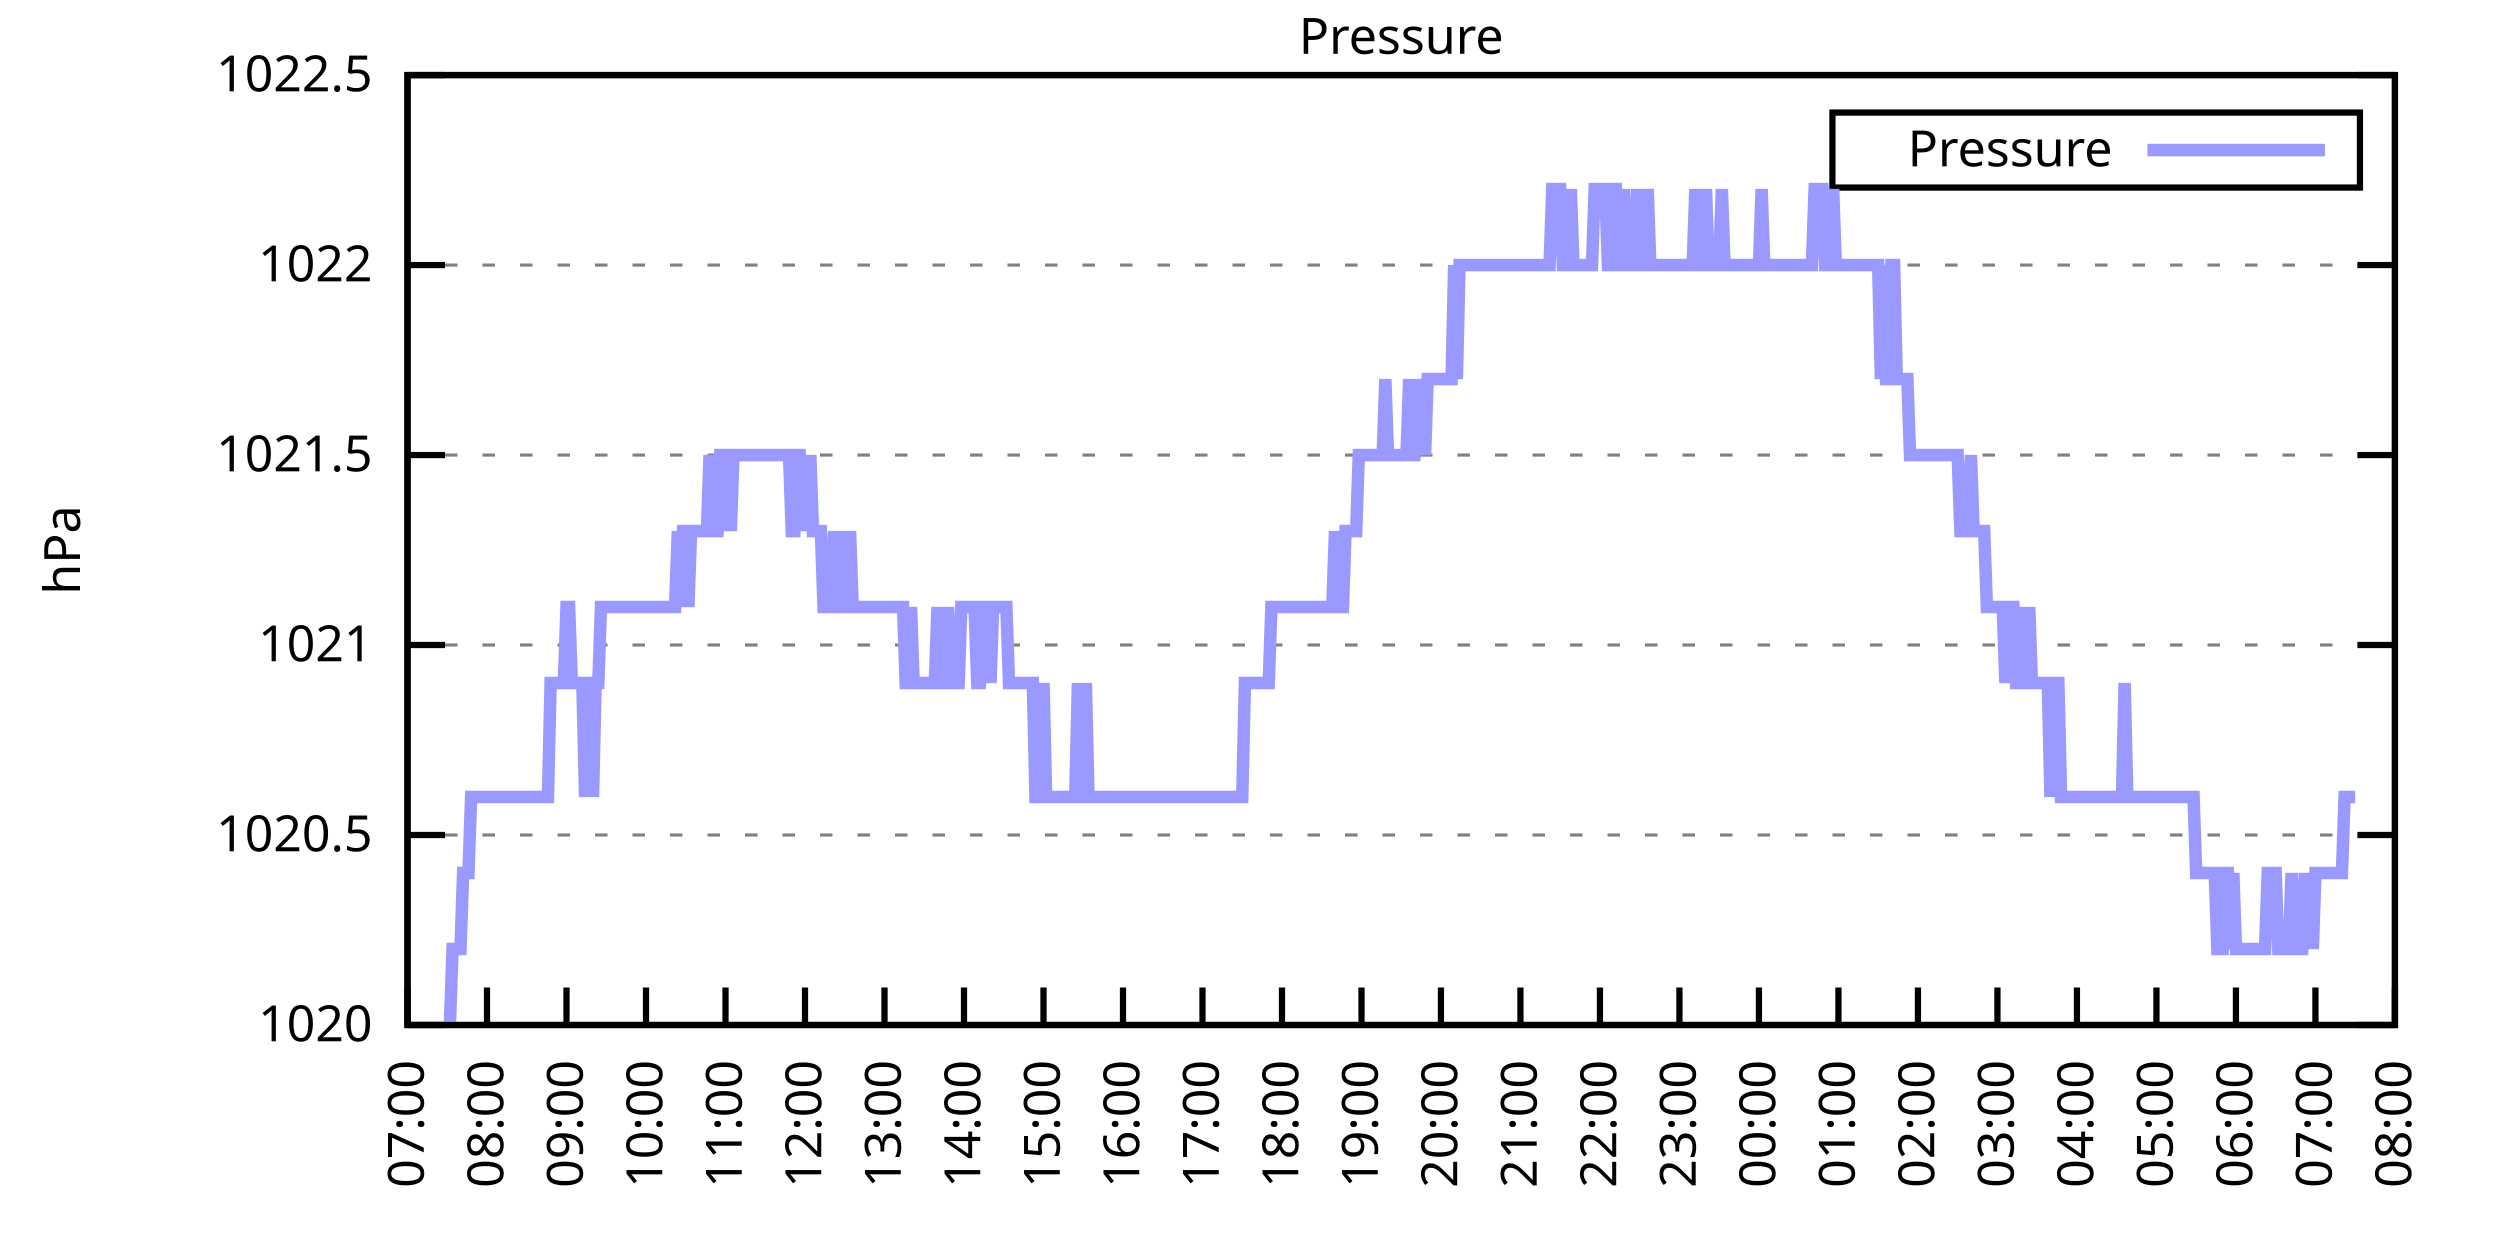
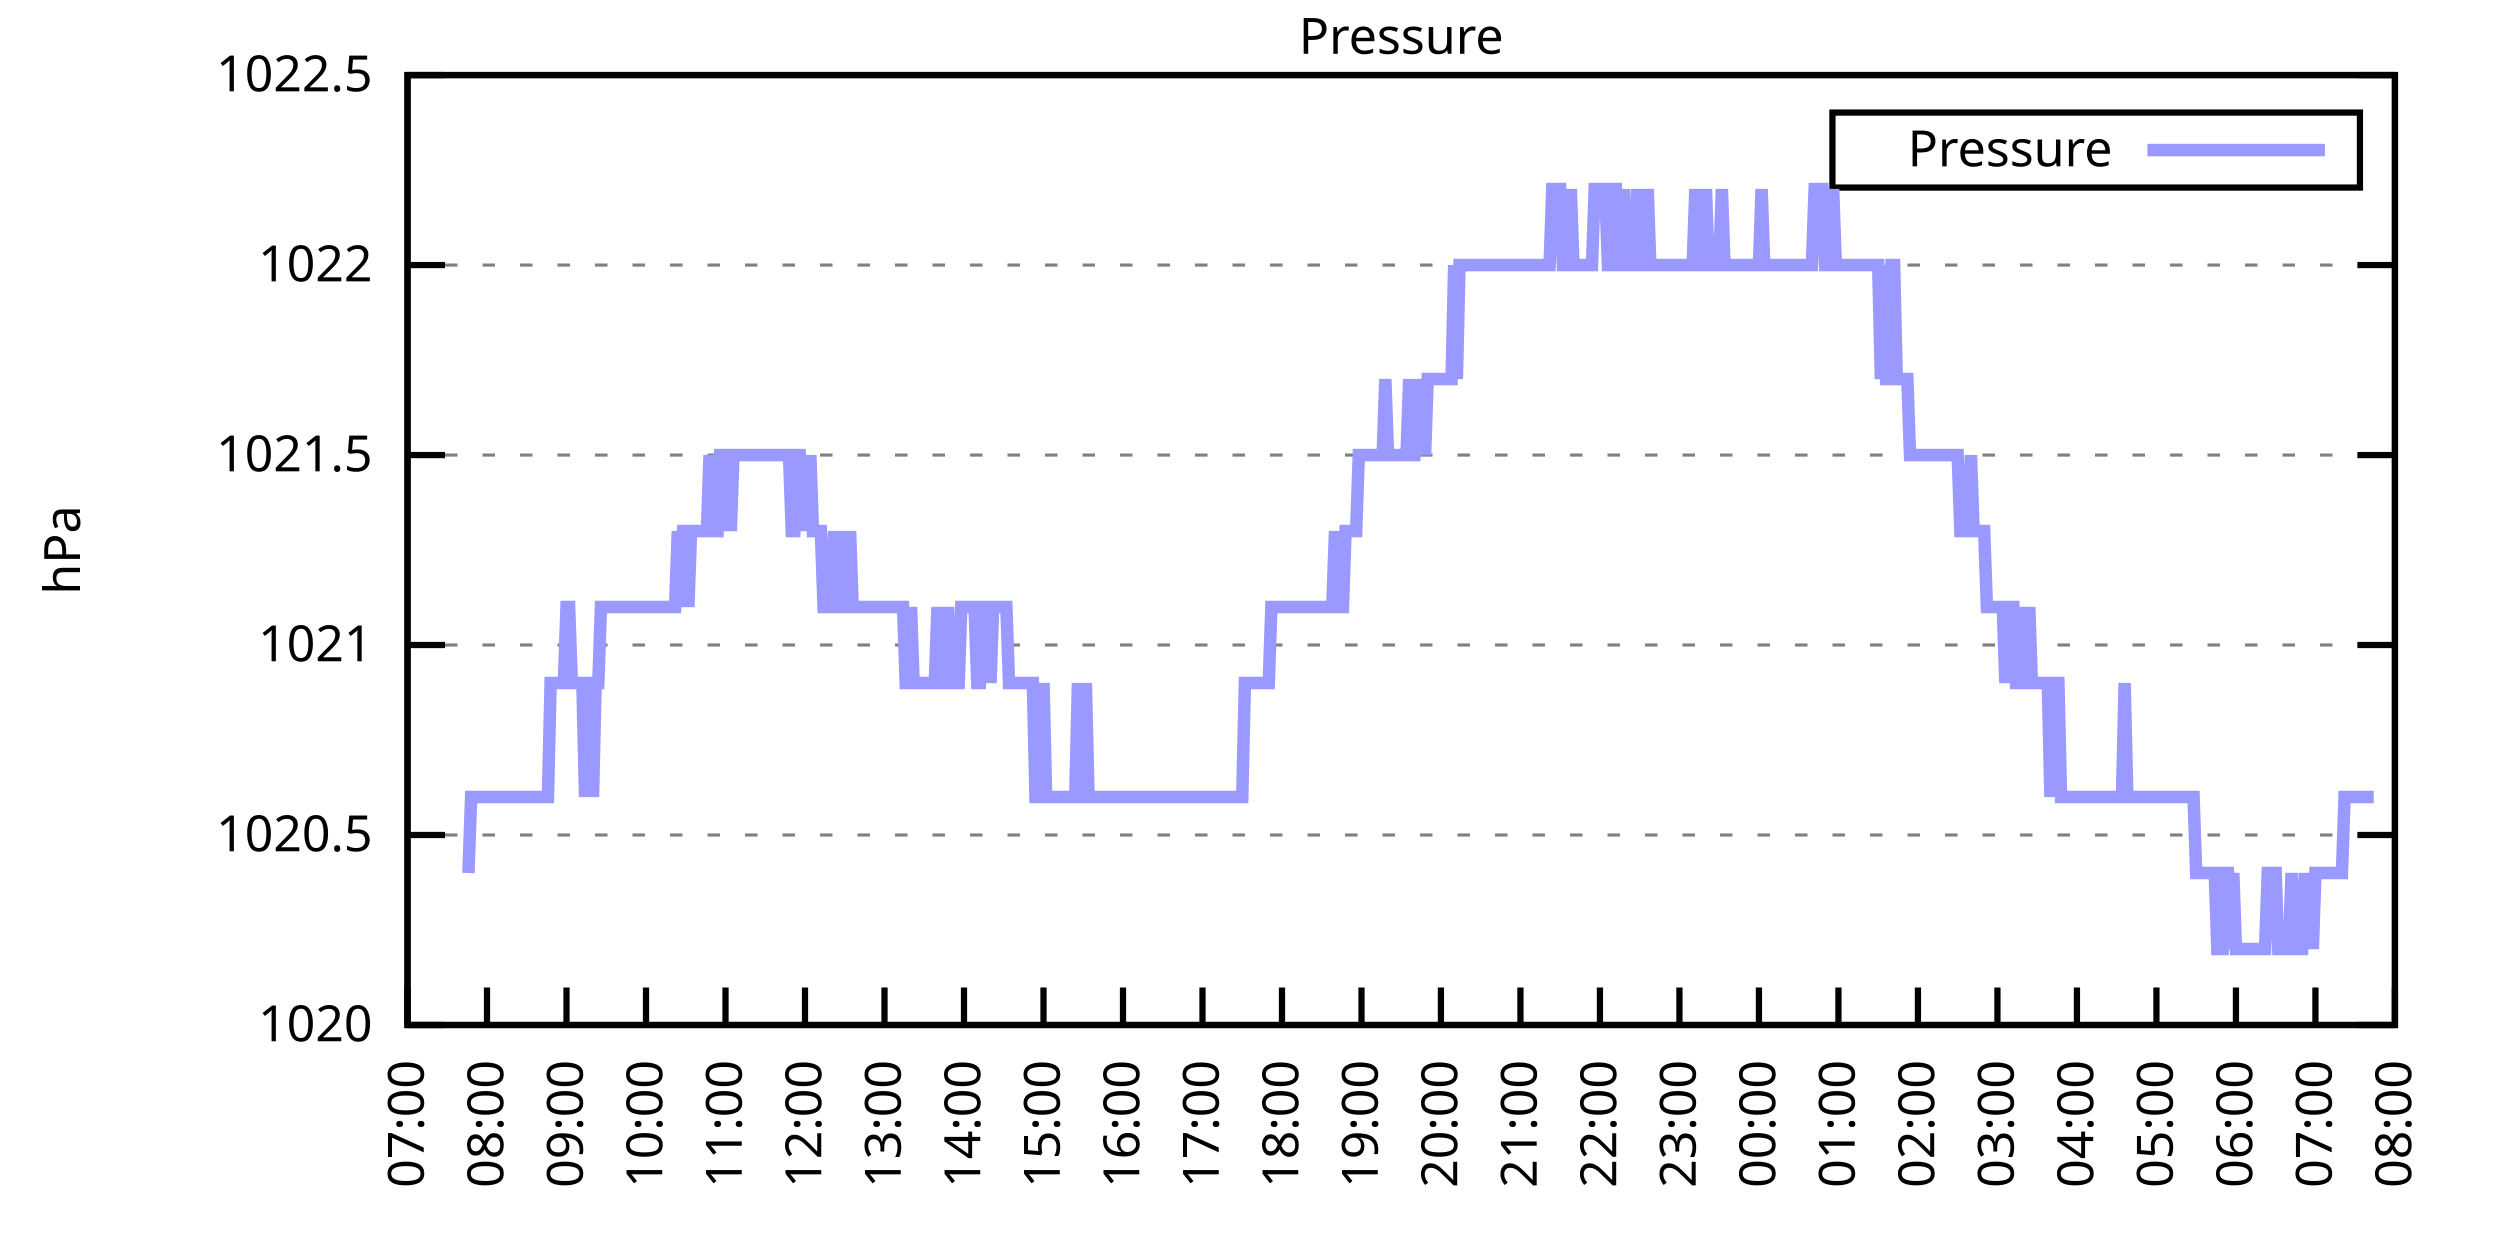
<svg xmlns="http://www.w3.org/2000/svg" xmlns:xlink="http://www.w3.org/1999/xlink" width="400" height="200" viewBox="0 0 400 200">
  <g id="gnuplot_canvas">
    <rect x="0" y="0" width="400" height="200" fill="none" />
    <defs>
      <circle id="gpDot" r="0.5" stroke-width="0.5" stroke="currentColor" />
      <path id="gpPt0" stroke-width="0.333" stroke="currentColor" d="M-1,0 h2 M0,-1 v2" />
      <path id="gpPt1" stroke-width="0.333" stroke="currentColor" d="M-1,-1 L1,1 M1,-1 L-1,1" />
      <path id="gpPt2" stroke-width="0.333" stroke="currentColor" d="M-1,0 L1,0 M0,-1 L0,1 M-1,-1 L1,1 M-1,1 L1,-1" />
      <rect id="gpPt3" stroke-width="0.333" stroke="currentColor" x="-1" y="-1" width="2" height="2" />
      <rect id="gpPt4" stroke-width="0.333" stroke="currentColor" fill="currentColor" x="-1" y="-1" width="2" height="2" />
      <circle id="gpPt5" stroke-width="0.333" stroke="currentColor" cx="0" cy="0" r="1" />
      <use xlink:href="#gpPt5" id="gpPt6" fill="currentColor" stroke="none" />
      <path id="gpPt7" stroke-width="0.333" stroke="currentColor" d="M0,-1.33 L-1.33,0.67 L1.33,0.67 z" />
      <use xlink:href="#gpPt7" id="gpPt8" fill="currentColor" stroke="none" />
      <use xlink:href="#gpPt7" id="gpPt9" stroke="currentColor" transform="rotate(180)" />
      <use xlink:href="#gpPt9" id="gpPt10" fill="currentColor" stroke="none" />
      <use xlink:href="#gpPt3" id="gpPt11" stroke="currentColor" transform="rotate(45)" />
      <use xlink:href="#gpPt11" id="gpPt12" fill="currentColor" stroke="none" />
      <path id="gpPt13" stroke-width="0.333" stroke="currentColor" d="M0,1.330 L1.265,0.411 L0.782,-1.067 L-0.782,-1.076 L-1.265,0.411 z" />
      <use xlink:href="#gpPt13" id="gpPt14" fill="currentColor" stroke="none" />
      <filter id="textbox" filterUnits="objectBoundingBox" x="0" y="0" height="1" width="1">
        <feFlood flood-color="white" flood-opacity="1" result="bgnd" />
        <feComposite in="SourceGraphic" in2="bgnd" operator="atop" />
      </filter>
      <filter id="greybox" filterUnits="objectBoundingBox" x="0" y="0" height="1" width="1">
        <feFlood flood-color="lightgrey" flood-opacity="1" result="grey" />
        <feComposite in="SourceGraphic" in2="grey" operator="atop" />
      </filter>
    </defs>
    <g fill="none" color="white" stroke="currentColor" stroke-width="1.00" stroke-linecap="butt" stroke-linejoin="miter">
</g>
    <g fill="none" color="black" stroke="currentColor" stroke-width="1.00" stroke-linecap="butt" stroke-linejoin="miter">
      <g stroke="none" shape-rendering="crispEdges">
        <polygon fill="rgb(255, 255, 255)" points="65.20,164.00 383.18,164.00 383.18,12.02 65.20,12.02 " />
      </g>
    </g>
    <g fill="none" color="black" stroke="currentColor" stroke-width="1.00" stroke-linecap="butt" stroke-linejoin="miter">
</g>
    <g fill="none" color="black" stroke="black" stroke-width="0.50" stroke-linecap="butt" stroke-linejoin="miter">
</g>
    <g fill="none" color="gray" stroke="currentColor" stroke-width="0.50" stroke-linecap="butt" stroke-linejoin="miter">
      <path stroke="gray" stroke-dasharray="2,4" class="gridline" d="M65.20,164.00 L383.19,164.00  " />
    </g>
    <g fill="none" color="gray" stroke="gray" stroke-width="1.00" stroke-linecap="butt" stroke-linejoin="miter">
</g>
    <g fill="none" color="black" stroke="currentColor" stroke-width="1.00" stroke-linecap="butt" stroke-linejoin="miter">
      <path stroke="black" d="M65.20,164.00 L71.20,164.00 M383.19,164.00 L377.19,164.00  " />
      <g transform="translate(59.60,166.60)" stroke="none" fill="black" font-family="Sans" font-size="8.00" text-anchor="end">
        <text>
          <tspan font-family="Sans"> 1020</tspan>
        </text>
      </g>
    </g>
    <g fill="none" color="black" stroke="currentColor" stroke-width="1.00" stroke-linecap="butt" stroke-linejoin="miter">
</g>
    <g fill="none" color="black" stroke="black" stroke-width="0.50" stroke-linecap="butt" stroke-linejoin="miter">
</g>
    <g fill="none" color="gray" stroke="currentColor" stroke-width="0.50" stroke-linecap="butt" stroke-linejoin="miter">
      <path stroke="gray" stroke-dasharray="2,4" class="gridline" d="M65.20,133.60 L383.19,133.60  " />
    </g>
    <g fill="none" color="gray" stroke="gray" stroke-width="1.00" stroke-linecap="butt" stroke-linejoin="miter">
</g>
    <g fill="none" color="black" stroke="currentColor" stroke-width="1.00" stroke-linecap="butt" stroke-linejoin="miter">
      <path stroke="black" d="M65.20,133.60 L71.20,133.60 M383.19,133.60 L377.19,133.60  " />
      <g transform="translate(59.60,136.20)" stroke="none" fill="black" font-family="Sans" font-size="8.00" text-anchor="end">
        <text>
          <tspan font-family="Sans"> 1020.5</tspan>
        </text>
      </g>
    </g>
    <g fill="none" color="black" stroke="currentColor" stroke-width="1.00" stroke-linecap="butt" stroke-linejoin="miter">
</g>
    <g fill="none" color="black" stroke="black" stroke-width="0.50" stroke-linecap="butt" stroke-linejoin="miter">
</g>
    <g fill="none" color="gray" stroke="currentColor" stroke-width="0.50" stroke-linecap="butt" stroke-linejoin="miter">
      <path stroke="gray" stroke-dasharray="2,4" class="gridline" d="M65.20,103.20 L383.19,103.20  " />
    </g>
    <g fill="none" color="gray" stroke="gray" stroke-width="1.00" stroke-linecap="butt" stroke-linejoin="miter">
</g>
    <g fill="none" color="black" stroke="currentColor" stroke-width="1.00" stroke-linecap="butt" stroke-linejoin="miter">
      <path stroke="black" d="M65.20,103.20 L71.20,103.20 M383.19,103.20 L377.19,103.20  " />
      <g transform="translate(59.60,105.80)" stroke="none" fill="black" font-family="Sans" font-size="8.00" text-anchor="end">
        <text>
          <tspan font-family="Sans"> 1021</tspan>
        </text>
      </g>
    </g>
    <g fill="none" color="black" stroke="currentColor" stroke-width="1.00" stroke-linecap="butt" stroke-linejoin="miter">
</g>
    <g fill="none" color="black" stroke="black" stroke-width="0.50" stroke-linecap="butt" stroke-linejoin="miter">
</g>
    <g fill="none" color="gray" stroke="currentColor" stroke-width="0.50" stroke-linecap="butt" stroke-linejoin="miter">
      <path stroke="gray" stroke-dasharray="2,4" class="gridline" d="M65.20,72.81 L383.19,72.81  " />
    </g>
    <g fill="none" color="gray" stroke="gray" stroke-width="1.00" stroke-linecap="butt" stroke-linejoin="miter">
</g>
    <g fill="none" color="black" stroke="currentColor" stroke-width="1.00" stroke-linecap="butt" stroke-linejoin="miter">
      <path stroke="black" d="M65.20,72.81 L71.20,72.81 M383.19,72.81 L377.19,72.81  " />
      <g transform="translate(59.60,75.41)" stroke="none" fill="black" font-family="Sans" font-size="8.00" text-anchor="end">
        <text>
          <tspan font-family="Sans"> 1021.5</tspan>
        </text>
      </g>
    </g>
    <g fill="none" color="black" stroke="currentColor" stroke-width="1.00" stroke-linecap="butt" stroke-linejoin="miter">
</g>
    <g fill="none" color="black" stroke="black" stroke-width="0.50" stroke-linecap="butt" stroke-linejoin="miter">
</g>
    <g fill="none" color="gray" stroke="currentColor" stroke-width="0.50" stroke-linecap="butt" stroke-linejoin="miter">
      <path stroke="gray" stroke-dasharray="2,4" class="gridline" d="M65.20,42.41 L383.19,42.41  " />
    </g>
    <g fill="none" color="gray" stroke="gray" stroke-width="1.00" stroke-linecap="butt" stroke-linejoin="miter">
</g>
    <g fill="none" color="black" stroke="currentColor" stroke-width="1.00" stroke-linecap="butt" stroke-linejoin="miter">
      <path stroke="black" d="M65.20,42.41 L71.20,42.41 M383.19,42.41 L377.19,42.41  " />
      <g transform="translate(59.60,45.01)" stroke="none" fill="black" font-family="Sans" font-size="8.00" text-anchor="end">
        <text>
          <tspan font-family="Sans"> 1022</tspan>
        </text>
      </g>
    </g>
    <g fill="none" color="black" stroke="currentColor" stroke-width="1.00" stroke-linecap="butt" stroke-linejoin="miter">
</g>
    <g fill="none" color="black" stroke="black" stroke-width="0.50" stroke-linecap="butt" stroke-linejoin="miter">
</g>
    <g fill="none" color="gray" stroke="currentColor" stroke-width="0.50" stroke-linecap="butt" stroke-linejoin="miter">
      <path stroke="gray" stroke-dasharray="2,4" class="gridline" d="M65.20,12.01 L383.19,12.01  " />
    </g>
    <g fill="none" color="gray" stroke="gray" stroke-width="1.00" stroke-linecap="butt" stroke-linejoin="miter">
</g>
    <g fill="none" color="black" stroke="currentColor" stroke-width="1.00" stroke-linecap="butt" stroke-linejoin="miter">
      <path stroke="black" d="M65.20,12.01 L71.20,12.01 M383.19,12.01 L377.19,12.01  " />
      <g transform="translate(59.60,14.61)" stroke="none" fill="black" font-family="Sans" font-size="8.00" text-anchor="end">
        <text>
          <tspan font-family="Sans"> 1022.5</tspan>
        </text>
      </g>
    </g>
    <g fill="none" color="black" stroke="currentColor" stroke-width="1.00" stroke-linecap="butt" stroke-linejoin="miter">
      <path stroke="black" d="M65.20,164.00 L65.20,158.00  " />
      <g transform="translate(67.80,169.60) rotate(270.00)" stroke="none" fill="black" font-family="Sans" font-size="8.00" text-anchor="end">
        <text>
          <tspan font-family="Sans">07:00</tspan>
        </text>
      </g>
    </g>
    <g fill="none" color="black" stroke="currentColor" stroke-width="1.00" stroke-linecap="butt" stroke-linejoin="miter">
      <path stroke="black" d="M77.92,164.00 L77.92,158.00  " />
      <g transform="translate(80.52,169.60) rotate(270.00)" stroke="none" fill="black" font-family="Sans" font-size="8.00" text-anchor="end">
        <text>
          <tspan font-family="Sans">08:00</tspan>
        </text>
      </g>
    </g>
    <g fill="none" color="black" stroke="currentColor" stroke-width="1.00" stroke-linecap="butt" stroke-linejoin="miter">
      <path stroke="black" d="M90.64,164.00 L90.64,158.00  " />
      <g transform="translate(93.24,169.60) rotate(270.00)" stroke="none" fill="black" font-family="Sans" font-size="8.00" text-anchor="end">
        <text>
          <tspan font-family="Sans">09:00</tspan>
        </text>
      </g>
    </g>
    <g fill="none" color="black" stroke="currentColor" stroke-width="1.00" stroke-linecap="butt" stroke-linejoin="miter">
      <path stroke="black" d="M103.36,164.00 L103.36,158.00  " />
      <g transform="translate(105.96,169.60) rotate(270.00)" stroke="none" fill="black" font-family="Sans" font-size="8.00" text-anchor="end">
        <text>
          <tspan font-family="Sans">10:00</tspan>
        </text>
      </g>
    </g>
    <g fill="none" color="black" stroke="currentColor" stroke-width="1.00" stroke-linecap="butt" stroke-linejoin="miter">
      <path stroke="black" d="M116.08,164.00 L116.08,158.00  " />
      <g transform="translate(118.68,169.60) rotate(270.00)" stroke="none" fill="black" font-family="Sans" font-size="8.00" text-anchor="end">
        <text>
          <tspan font-family="Sans">11:00</tspan>
        </text>
      </g>
    </g>
    <g fill="none" color="black" stroke="currentColor" stroke-width="1.00" stroke-linecap="butt" stroke-linejoin="miter">
      <path stroke="black" d="M128.80,164.00 L128.80,158.00  " />
      <g transform="translate(131.40,169.60) rotate(270.00)" stroke="none" fill="black" font-family="Sans" font-size="8.00" text-anchor="end">
        <text>
          <tspan font-family="Sans">12:00</tspan>
        </text>
      </g>
    </g>
    <g fill="none" color="black" stroke="currentColor" stroke-width="1.00" stroke-linecap="butt" stroke-linejoin="miter">
      <path stroke="black" d="M141.52,164.00 L141.52,158.00  " />
      <g transform="translate(144.12,169.60) rotate(270.00)" stroke="none" fill="black" font-family="Sans" font-size="8.00" text-anchor="end">
        <text>
          <tspan font-family="Sans">13:00</tspan>
        </text>
      </g>
    </g>
    <g fill="none" color="black" stroke="currentColor" stroke-width="1.00" stroke-linecap="butt" stroke-linejoin="miter">
      <path stroke="black" d="M154.24,164.00 L154.24,158.00  " />
      <g transform="translate(156.84,169.60) rotate(270.00)" stroke="none" fill="black" font-family="Sans" font-size="8.00" text-anchor="end">
        <text>
          <tspan font-family="Sans">14:00</tspan>
        </text>
      </g>
    </g>
    <g fill="none" color="black" stroke="currentColor" stroke-width="1.00" stroke-linecap="butt" stroke-linejoin="miter">
      <path stroke="black" d="M166.96,164.00 L166.96,158.00  " />
      <g transform="translate(169.56,169.60) rotate(270.00)" stroke="none" fill="black" font-family="Sans" font-size="8.00" text-anchor="end">
        <text>
          <tspan font-family="Sans">15:00</tspan>
        </text>
      </g>
    </g>
    <g fill="none" color="black" stroke="currentColor" stroke-width="1.00" stroke-linecap="butt" stroke-linejoin="miter">
      <path stroke="black" d="M179.68,164.00 L179.68,158.00  " />
      <g transform="translate(182.28,169.60) rotate(270.00)" stroke="none" fill="black" font-family="Sans" font-size="8.00" text-anchor="end">
        <text>
          <tspan font-family="Sans">16:00</tspan>
        </text>
      </g>
    </g>
    <g fill="none" color="black" stroke="currentColor" stroke-width="1.00" stroke-linecap="butt" stroke-linejoin="miter">
      <path stroke="black" d="M192.40,164.00 L192.40,158.00  " />
      <g transform="translate(195.00,169.60) rotate(270.00)" stroke="none" fill="black" font-family="Sans" font-size="8.00" text-anchor="end">
        <text>
          <tspan font-family="Sans">17:00</tspan>
        </text>
      </g>
    </g>
    <g fill="none" color="black" stroke="currentColor" stroke-width="1.00" stroke-linecap="butt" stroke-linejoin="miter">
      <path stroke="black" d="M205.12,164.00 L205.12,158.00  " />
      <g transform="translate(207.72,169.60) rotate(270.00)" stroke="none" fill="black" font-family="Sans" font-size="8.00" text-anchor="end">
        <text>
          <tspan font-family="Sans">18:00</tspan>
        </text>
      </g>
    </g>
    <g fill="none" color="black" stroke="currentColor" stroke-width="1.00" stroke-linecap="butt" stroke-linejoin="miter">
      <path stroke="black" d="M217.84,164.00 L217.84,158.00  " />
      <g transform="translate(220.44,169.60) rotate(270.00)" stroke="none" fill="black" font-family="Sans" font-size="8.00" text-anchor="end">
        <text>
          <tspan font-family="Sans">19:00</tspan>
        </text>
      </g>
    </g>
    <g fill="none" color="black" stroke="currentColor" stroke-width="1.00" stroke-linecap="butt" stroke-linejoin="miter">
      <path stroke="black" d="M230.55,164.00 L230.55,158.00  " />
      <g transform="translate(233.15,169.60) rotate(270.00)" stroke="none" fill="black" font-family="Sans" font-size="8.00" text-anchor="end">
        <text>
          <tspan font-family="Sans">20:00</tspan>
        </text>
      </g>
    </g>
    <g fill="none" color="black" stroke="currentColor" stroke-width="1.00" stroke-linecap="butt" stroke-linejoin="miter">
      <path stroke="black" d="M243.27,164.00 L243.27,158.00  " />
      <g transform="translate(245.87,169.60) rotate(270.00)" stroke="none" fill="black" font-family="Sans" font-size="8.00" text-anchor="end">
        <text>
          <tspan font-family="Sans">21:00</tspan>
        </text>
      </g>
    </g>
    <g fill="none" color="black" stroke="currentColor" stroke-width="1.00" stroke-linecap="butt" stroke-linejoin="miter">
      <path stroke="black" d="M255.99,164.00 L255.99,158.00  " />
      <g transform="translate(258.59,169.60) rotate(270.00)" stroke="none" fill="black" font-family="Sans" font-size="8.00" text-anchor="end">
        <text>
          <tspan font-family="Sans">22:00</tspan>
        </text>
      </g>
    </g>
    <g fill="none" color="black" stroke="currentColor" stroke-width="1.00" stroke-linecap="butt" stroke-linejoin="miter">
      <path stroke="black" d="M268.71,164.00 L268.71,158.00  " />
      <g transform="translate(271.31,169.60) rotate(270.00)" stroke="none" fill="black" font-family="Sans" font-size="8.00" text-anchor="end">
        <text>
          <tspan font-family="Sans">23:00</tspan>
        </text>
      </g>
    </g>
    <g fill="none" color="black" stroke="currentColor" stroke-width="1.00" stroke-linecap="butt" stroke-linejoin="miter">
      <path stroke="black" d="M281.43,164.00 L281.43,158.00  " />
      <g transform="translate(284.03,169.60) rotate(270.00)" stroke="none" fill="black" font-family="Sans" font-size="8.00" text-anchor="end">
        <text>
          <tspan font-family="Sans">00:00</tspan>
        </text>
      </g>
    </g>
    <g fill="none" color="black" stroke="currentColor" stroke-width="1.00" stroke-linecap="butt" stroke-linejoin="miter">
      <path stroke="black" d="M294.15,164.00 L294.15,158.00  " />
      <g transform="translate(296.75,169.60) rotate(270.00)" stroke="none" fill="black" font-family="Sans" font-size="8.00" text-anchor="end">
        <text>
          <tspan font-family="Sans">01:00</tspan>
        </text>
      </g>
    </g>
    <g fill="none" color="black" stroke="currentColor" stroke-width="1.00" stroke-linecap="butt" stroke-linejoin="miter">
      <path stroke="black" d="M306.87,164.00 L306.87,158.00  " />
      <g transform="translate(309.47,169.60) rotate(270.00)" stroke="none" fill="black" font-family="Sans" font-size="8.00" text-anchor="end">
        <text>
          <tspan font-family="Sans">02:00</tspan>
        </text>
      </g>
    </g>
    <g fill="none" color="black" stroke="currentColor" stroke-width="1.00" stroke-linecap="butt" stroke-linejoin="miter">
      <path stroke="black" d="M319.59,164.00 L319.59,158.00  " />
      <g transform="translate(322.19,169.60) rotate(270.00)" stroke="none" fill="black" font-family="Sans" font-size="8.00" text-anchor="end">
        <text>
          <tspan font-family="Sans">03:00</tspan>
        </text>
      </g>
    </g>
    <g fill="none" color="black" stroke="currentColor" stroke-width="1.00" stroke-linecap="butt" stroke-linejoin="miter">
      <path stroke="black" d="M332.31,164.00 L332.31,158.00  " />
      <g transform="translate(334.91,169.60) rotate(270.00)" stroke="none" fill="black" font-family="Sans" font-size="8.00" text-anchor="end">
        <text>
          <tspan font-family="Sans">04:00</tspan>
        </text>
      </g>
    </g>
    <g fill="none" color="black" stroke="currentColor" stroke-width="1.00" stroke-linecap="butt" stroke-linejoin="miter">
      <path stroke="black" d="M345.03,164.00 L345.03,158.00  " />
      <g transform="translate(347.63,169.60) rotate(270.00)" stroke="none" fill="black" font-family="Sans" font-size="8.00" text-anchor="end">
        <text>
          <tspan font-family="Sans">05:00</tspan>
        </text>
      </g>
    </g>
    <g fill="none" color="black" stroke="currentColor" stroke-width="1.00" stroke-linecap="butt" stroke-linejoin="miter">
      <path stroke="black" d="M357.75,164.00 L357.75,158.00  " />
      <g transform="translate(360.35,169.60) rotate(270.00)" stroke="none" fill="black" font-family="Sans" font-size="8.00" text-anchor="end">
        <text>
          <tspan font-family="Sans">06:00</tspan>
        </text>
      </g>
    </g>
    <g fill="none" color="black" stroke="currentColor" stroke-width="1.00" stroke-linecap="butt" stroke-linejoin="miter">
      <path stroke="black" d="M370.47,164.00 L370.47,158.00  " />
      <g transform="translate(373.07,169.60) rotate(270.00)" stroke="none" fill="black" font-family="Sans" font-size="8.00" text-anchor="end">
        <text>
          <tspan font-family="Sans">07:00</tspan>
        </text>
      </g>
    </g>
    <g fill="none" color="black" stroke="currentColor" stroke-width="1.00" stroke-linecap="butt" stroke-linejoin="miter">
      <path stroke="black" d="M383.19,164.00 L383.19,158.00  " />
      <g transform="translate(385.79,169.60) rotate(270.00)" stroke="none" fill="black" font-family="Sans" font-size="8.00" text-anchor="end">
        <text>
          <tspan font-family="Sans">08:00</tspan>
        </text>
      </g>
    </g>
    <g fill="none" color="black" stroke="currentColor" stroke-width="1.00" stroke-linecap="butt" stroke-linejoin="miter">
</g>
    <g fill="none" color="black" stroke="currentColor" stroke-width="1.00" stroke-linecap="butt" stroke-linejoin="miter">
      <path stroke="black" d="M65.20,12.01 L65.20,164.00 L383.19,164.00 L383.19,12.01 L65.20,12.01 Z  " />
    </g>
    <g fill="none" color="black" stroke="currentColor" stroke-width="1.00" stroke-linecap="butt" stroke-linejoin="miter">
</g>
    <g fill="none" color="black" stroke="currentColor" stroke-width="1.00" stroke-linecap="butt" stroke-linejoin="miter">
      <path stroke="black" d="M293.19,30.01 L293.19,18.01 L377.59,18.01 L377.59,30.01 L293.19,30.01 Z  " />
    </g>
    <g id="Pressure_plot_1">
      <g fill="none" color="white" stroke="black" stroke-width="2.00" stroke-linecap="butt" stroke-linejoin="miter">
</g>
      <g fill="none" color="black" stroke="currentColor" stroke-width="2.00" stroke-linecap="butt" stroke-linejoin="miter">
        <g transform="translate(337.99,26.61)" stroke="none" fill="black" font-family="Sans" font-size="8.00" text-anchor="end">
          <text>
            <tspan font-family="Sans">Pressure</tspan>
          </text>
        </g>
      </g>
      <g fill="none" color="black" stroke="currentColor" stroke-width="2.00" stroke-linecap="butt" stroke-linejoin="miter">
-         <path stroke="rgb(153, 153, 255)" d="M343.59,24.01 L371.99,24.01 M71.98,164.00 L72.41,151.84 L72.83,151.84 L73.26,151.84 L73.68,151.84 L74.10,139.68   L74.53,139.68 L74.95,139.68 L75.38,127.52 L75.80,127.52 L76.22,127.52 L76.65,127.52 L77.07,127.52 L77.50,127.52   L77.92,127.52 L78.34,127.52 L78.77,127.52 L79.19,127.52 L79.62,127.52 L80.04,127.52 L80.46,127.52 L80.89,127.52   L81.31,127.52 L81.74,127.52 L82.16,127.52 L82.58,127.52 L83.01,127.52 L83.43,127.52 L83.86,127.52 L84.28,127.52   L84.70,127.52 L85.13,127.52 L85.55,127.52 L85.98,127.52 L86.40,127.52 L86.82,127.52 L87.25,127.52 L87.67,127.52   L88.10,109.28 L88.52,109.28 L88.94,109.28 L89.37,109.28 L89.79,109.28 L90.22,109.28 L90.64,97.12 L91.06,97.12   L91.49,109.28 L91.91,109.28 L92.34,109.28 L92.76,109.28 L93.18,109.28 L93.61,127.52 L94.03,109.28 L94.46,109.28   L94.88,127.52 L95.30,109.28 L95.73,109.28 L96.15,97.12 L96.58,97.12 L97.00,97.12 L97.42,97.12 L97.85,97.12   L98.27,97.12 L98.69,97.12 L99.12,97.12 L99.54,97.12 L99.97,97.12 L100.39,97.12 L100.81,97.12 L101.24,97.12   L101.66,97.12 L102.09,97.12 L102.51,97.12 L102.93,97.12 L103.36,97.12 L103.78,97.12 L104.21,97.12 L104.63,97.12   L105.05,97.12 L105.48,97.12 L105.90,97.12 L106.33,97.12 L106.75,97.12 L107.17,97.12 L107.60,97.12 L108.02,97.12   L108.45,84.97 L108.87,97.12 L109.29,84.97 L109.72,84.97 L110.14,97.12 L110.57,84.97 L110.99,84.97 L111.41,84.97   L111.84,84.97 L112.26,84.97 L112.69,84.97 L113.11,84.97 L113.53,72.81 L113.96,84.97 L114.38,84.97 L114.81,84.97   L115.23,72.81 L115.65,72.81 L116.08,84.97 L116.50,72.81 L116.93,84.97 L117.35,72.81 L117.77,72.81 L118.20,72.81   L118.62,72.81 L119.05,72.81 L119.47,72.81 L119.89,72.81 L120.32,72.81 L120.74,72.81 L121.17,72.81 L121.59,72.81   L122.01,72.81 L122.44,72.81 L122.86,72.81 L123.29,72.81 L123.71,72.81 L124.13,72.81 L124.56,72.81 L124.98,72.81   L125.41,72.81 L125.83,72.81 L126.25,72.81 L126.68,84.97 L127.10,84.97 L127.53,72.81 L127.95,72.81 L128.37,84.97   L128.80,72.81 L129.22,84.97 L129.65,72.81 L130.07,84.97 L130.49,84.97 L130.92,84.97 L131.34,84.97 L131.77,97.12   L132.19,97.12 L132.61,97.12 L133.04,97.12 L133.46,84.97 L133.89,97.12 L134.31,97.12 L134.73,84.97 L135.16,97.12   L135.58,97.12 L136.01,84.97 L136.43,97.12 L136.85,97.12 L137.28,97.12 L137.70,97.12 L138.13,97.12 L138.55,97.12   L138.97,97.12 L139.40,97.12 L139.82,97.12 L140.25,97.12 L140.67,97.12 L141.09,97.12 L141.52,97.12 L141.94,97.12   L142.37,97.12 L142.79,97.12 L143.21,97.12 L143.64,97.12 L144.06,97.12 L144.49,97.12 L144.91,109.28 L145.33,109.28   L145.76,97.12 L146.18,109.28 L146.61,109.28 L147.03,109.28 L147.45,109.28 L147.88,109.28 L148.30,109.28 L148.73,109.28   L149.15,109.28 L149.57,109.28 L150.00,97.12 L150.42,109.28 L150.85,109.28 L151.27,109.28 L151.69,97.12 L152.12,109.28   L152.54,109.28 L152.97,109.28 L153.39,109.28 L153.81,97.12 L154.24,97.12 L154.66,97.12 L155.09,97.12 L155.51,97.12   L155.93,97.12 L156.36,109.28 L156.78,109.28 L157.21,97.12 L157.63,97.12 L158.05,97.12 L158.48,109.28 L158.90,97.12   L159.33,97.12 L159.75,97.12 L160.17,97.12 L160.60,97.12 L161.02,97.12 L161.44,109.28 L161.87,109.28 L162.29,109.28   L162.72,109.28 L163.14,109.28 L163.56,109.28 L163.99,109.28 L164.41,109.28 L164.84,109.28 L165.26,109.28 L165.68,127.52   L166.11,127.52 L166.53,127.52 L166.96,109.28 L167.38,127.52 L167.80,127.52 L168.23,127.52 L168.65,127.52 L169.08,127.52   L169.50,127.52 L169.92,127.52 L170.35,127.52 L170.77,127.52 L171.20,127.52 L171.62,127.52 L172.04,127.52 L172.47,109.28   L172.89,127.52 L173.32,127.52 L173.74,109.28 L174.16,127.52 L174.59,127.52 L175.01,127.52 L175.44,127.52 L175.86,127.52   L176.28,127.52 L176.71,127.52 L177.13,127.52 L177.56,127.52 L177.98,127.52 L178.40,127.52 L178.83,127.52 L179.25,127.52   L179.68,127.52 L180.10,127.52 L180.52,127.52 L180.95,127.52 L181.37,127.52 L181.80,127.52 L182.22,127.52 L182.64,127.52   L183.07,127.52 L183.49,127.52 L183.92,127.52 L184.34,127.52 L184.76,127.52 L185.19,127.52 L185.61,127.52 L186.04,127.52   L186.46,127.52 L186.88,127.52 L187.31,127.52 L187.73,127.52 L188.16,127.52 L188.58,127.52 L189.00,127.52 L189.43,127.52   L189.85,127.52 L190.28,127.52 L190.70,127.52 L191.12,127.52 L191.55,127.52 L191.97,127.52 L192.40,127.52 L192.82,127.52   L193.24,127.52 L193.67,127.52 L194.09,127.52 L194.52,127.52 L194.94,127.52 L195.36,127.52 L195.79,127.52 L196.21,127.52   L196.64,127.52 L197.06,127.52 L197.48,127.52 L197.91,127.52 L198.33,127.52 L198.76,127.52 L199.18,109.28 L199.60,109.28   L200.03,109.28 L200.45,109.28 L200.88,109.28 L201.30,109.28 L201.72,109.28 L202.15,109.28 L202.57,109.28 L203.00,109.28   L203.42,97.12 L203.84,97.12 L204.27,97.12 L204.69,97.12 L205.12,97.12 L205.54,97.12 L205.96,97.12 L206.39,97.12   L206.81,97.12 L207.24,97.12 L207.66,97.12 L208.08,97.12 L208.51,97.12 L208.93,97.12 L209.36,97.12 L209.78,97.12   L210.20,97.12 L210.63,97.12 L211.05,97.12 L211.48,97.12 L211.90,97.12 L212.32,97.12 L212.75,97.12 L213.17,97.12   L213.60,84.97 L214.02,97.12 L214.44,97.12 L214.87,97.12 L215.29,84.97 L215.72,84.97 L216.14,84.97 L216.56,84.97   L216.99,84.97 L217.41,72.81 L217.84,72.81 L218.26,72.81 L218.68,72.81 L219.11,72.81 L219.53,72.81 L219.96,72.81   L220.38,72.81 L220.80,72.81 L221.23,72.81 L221.65,60.65 L222.08,72.81 L222.50,72.81 L222.92,72.81 L223.35,72.81   L223.77,72.81 L224.20,72.81 L224.62,72.81 L225.04,72.81 L225.47,60.65 L225.89,72.81 L226.31,72.81 L226.74,60.65   L227.16,72.81 L227.59,60.65 L228.01,72.81 L228.43,60.65 L228.86,60.65 L229.28,60.65 L229.71,60.65 L230.13,60.65   L230.55,60.65 L230.98,60.65 L231.40,60.65 L231.83,60.65 L232.25,60.65 L232.67,42.41 L233.10,60.65 L233.52,42.41   L233.95,42.41 L234.37,42.41 L234.79,42.41 L235.22,42.41 L235.64,42.41 L236.07,42.41 L236.49,42.41 L236.91,42.41   L237.34,42.41 L237.76,42.41 L238.19,42.41 L238.61,42.41 L239.03,42.41 L239.46,42.41 L239.88,42.41 L240.31,42.41   L240.73,42.41 L241.15,42.41 L241.58,42.41 L242.00,42.41 L242.43,42.41 L242.85,42.41 L243.27,42.41 L243.70,42.41   L244.12,42.41 L244.55,42.41 L244.97,42.41 L245.39,42.41 L245.82,42.41 L246.24,42.41 L246.67,42.41 L247.09,42.41   L247.51,42.41 L247.94,42.41 L248.36,30.25 L248.79,30.25 L249.21,30.25 L249.63,30.25 L250.06,42.41 L250.48,42.41   L250.91,42.41 L251.33,30.25 L251.75,42.41 L252.18,42.41 L252.60,42.41 L253.03,42.41 L253.45,42.41 L253.87,42.41   L254.30,42.41 L254.72,42.41 L255.15,30.25 L255.57,30.25 L255.99,30.25 L256.42,30.25 L256.84,30.25 L257.27,42.41   L257.69,42.41 L258.11,30.25 L258.54,30.25 L258.96,42.41 L259.39,42.41 L259.81,30.25 L260.23,42.41 L260.66,42.41   L261.08,42.41 L261.51,42.41 L261.93,30.25 L262.35,42.41 L262.78,42.41 L263.20,42.41 L263.63,30.25 L264.05,42.41   L264.47,42.41 L264.90,42.41 L265.32,42.41 L265.75,42.41 L266.17,42.41 L266.59,42.41 L267.02,42.41 L267.44,42.41   L267.87,42.41 L268.29,42.41 L268.71,42.41 L269.14,42.41 L269.56,42.41 L269.99,42.41 L270.41,42.41 L270.83,42.41   L271.26,30.25 L271.68,42.41 L272.11,42.41 L272.53,42.41 L272.95,30.25 L273.38,42.41 L273.80,42.41 L274.23,42.41   L274.65,42.41 L275.07,42.41 L275.50,30.25 L275.92,42.41 L276.35,42.41 L276.77,42.41 L277.19,42.41 L277.62,42.41   L278.04,42.41 L278.47,42.41 L278.89,42.41 L279.31,42.41 L279.74,42.41 L280.16,42.41 L280.59,42.41 L281.01,42.41   L281.43,42.41 L281.86,30.25 L282.28,42.41 L282.71,42.41 L283.13,42.41 L283.55,42.41 L283.98,42.41 L284.40,42.41   L284.83,42.41 L285.25,42.41 L285.67,42.41 L286.10,42.41 L286.52,42.41 L286.95,42.41 L287.37,42.41 L287.79,42.41   L288.22,42.41 L288.64,42.41 L289.06,42.41 L289.49,42.41 L289.91,42.41 L290.34,30.25 L290.76,30.25 L291.18,30.25   L291.61,30.25 L292.03,42.41 L292.46,42.41 L292.88,42.41 L293.30,30.25 L293.73,42.41 L294.15,42.41 L294.58,42.41   L295.00,42.41 L295.42,42.41 L295.85,42.41 L296.27,42.41 L296.70,42.41 L297.12,42.41 L297.54,42.41 L297.97,42.41   L298.39,42.41 L298.82,42.41 L299.24,42.41 L299.66,42.41 L300.09,42.41 L300.51,42.41 L300.94,60.65 L301.36,42.41   L301.78,60.65 L302.21,60.65 L302.63,42.41 L303.06,42.41 L303.48,60.65 L303.90,60.65 L304.33,60.65 L304.75,60.65   L305.18,60.65 L305.60,72.81 L306.02,72.81 L306.45,72.81 L306.87,72.81 L307.30,72.81 L307.72,72.81 L308.14,72.81   L308.57,72.81 L308.99,72.81 L309.42,72.81 L309.84,72.81 L310.26,72.81 L310.69,72.81 L311.11,72.81 L311.54,72.81   L311.96,72.81 L312.38,72.81 L312.81,72.81 L313.23,72.81 L313.66,84.97 L314.08,84.97 L314.50,84.97 L314.93,84.97   L315.35,72.81 L315.78,84.97 L316.20,84.97 L316.62,84.97 L317.05,84.97 L317.47,84.97 L317.90,97.12 L318.32,97.12   L318.74,97.12 L319.17,97.12 L319.59,97.12 L320.02,97.12 L320.44,97.12 L320.86,109.28 L321.29,97.12 L321.71,97.12   L322.14,97.12 L322.56,109.28 L322.98,109.28 L323.41,109.28 L323.83,97.12 L324.26,109.28 L324.68,97.12 L325.10,109.28   L325.53,109.28 L325.95,109.28 L326.38,109.28 L326.80,109.28 L327.22,109.28 L327.65,109.28 L328.07,127.52 L328.50,109.28   L328.92,109.28 L329.34,109.28 L329.77,127.52 L330.19,127.52 L330.62,127.52 L331.04,127.52 L331.46,127.52 L331.89,127.52   L332.31,127.52 L332.74,127.52 L333.16,127.52 L333.58,127.52 L334.01,127.52 L334.43,127.52 L334.86,127.52 L335.28,127.52   L335.70,127.52 L336.13,127.52 L336.55,127.52 L336.98,127.52 L337.40,127.52 L337.82,127.52 L338.25,127.52 L338.67,127.52   L339.10,127.52 L339.52,127.52 L339.94,109.28 L340.37,127.52 L340.79,127.52 L341.22,127.52 L341.64,127.52 L342.06,127.52   L342.49,127.52 L342.91,127.52 L343.34,127.52 L343.76,127.52 L344.18,127.52 L344.61,127.52 L345.03,127.52 L345.46,127.52   L345.88,127.52 L346.30,127.52 L346.73,127.52 L347.15,127.52 L347.58,127.52 L348.00,127.52 L348.42,127.52 L348.85,127.52   L349.27,127.52 L349.70,127.52 L350.12,127.52 L350.54,127.52 L350.97,127.52 L351.39,139.68 L351.81,139.68 L352.24,139.68   L352.66,139.68 L353.09,139.68 L353.51,139.68 L353.93,139.68 L354.36,139.68 L354.78,151.84 L355.21,151.84 L355.63,151.84   L356.05,139.68 L356.48,139.68 L356.90,151.84 L357.33,139.68 L357.75,151.84 L358.17,151.84 L358.60,151.84 L359.02,151.84   L359.45,151.84 L359.87,151.84 L360.29,151.84 L360.72,151.84 L361.14,151.84 L361.57,151.84 L361.99,151.84 L362.41,151.84   L362.84,139.68 L363.26,139.68 L363.69,139.68 L364.11,139.68 L364.53,151.84 L364.96,151.84 L365.38,151.84 L365.81,151.84   L366.23,151.84 L366.65,139.68 L367.08,151.84 L367.50,151.84 L367.93,151.84 L368.35,151.84 L368.77,139.68 L369.20,151.84   L369.62,139.68 L370.05,151.84 L370.47,139.68 L370.89,139.68 L371.32,139.68 L371.74,139.68 L372.17,139.68 L372.59,139.68   L373.01,139.68 L373.44,139.68 L373.86,139.68 L374.29,139.68 L374.71,139.68 L375.13,127.52 L375.56,127.52 L375.98,127.52   L376.41,127.52 L376.83,127.52  " />
+         <path stroke="rgb(153, 153, 255)" d="M343.59,24.01 L371.99,24.01 M74.95,139.68 L75.38,127.52 L75.80,127.52 L76.22,127.52 L76.65,127.52 L77.07,127.52   L77.50,127.52 L77.92,127.52 L78.34,127.52 L78.77,127.52 L79.19,127.52 L79.62,127.52 L80.04,127.52 L80.46,127.52   L80.89,127.52 L81.31,127.52 L81.74,127.52 L82.16,127.52 L82.58,127.52 L83.01,127.52 L83.43,127.52 L83.86,127.52   L84.28,127.52 L84.70,127.52 L85.13,127.52 L85.55,127.52 L85.98,127.52 L86.40,127.52 L86.82,127.52 L87.25,127.52   L87.67,127.52 L88.10,109.28 L88.52,109.28 L88.94,109.28 L89.37,109.28 L89.79,109.28 L90.22,109.28 L90.64,97.12   L91.06,97.12 L91.49,109.28 L91.91,109.28 L92.34,109.28 L92.76,109.28 L93.18,109.28 L93.61,127.52 L94.03,109.28   L94.46,109.28 L94.88,127.52 L95.30,109.28 L95.73,109.28 L96.15,97.12 L96.58,97.12 L97.00,97.12 L97.42,97.12   L97.85,97.12 L98.27,97.12 L98.69,97.12 L99.12,97.12 L99.54,97.12 L99.97,97.12 L100.39,97.12 L100.81,97.12   L101.24,97.12 L101.66,97.12 L102.09,97.12 L102.51,97.12 L102.93,97.12 L103.36,97.12 L103.78,97.12 L104.21,97.12   L104.63,97.12 L105.05,97.12 L105.48,97.12 L105.90,97.12 L106.33,97.12 L106.75,97.12 L107.17,97.12 L107.60,97.12   L108.02,97.12 L108.45,84.97 L108.87,97.12 L109.29,84.97 L109.72,84.97 L110.14,97.12 L110.57,84.97 L110.99,84.97   L111.41,84.97 L111.84,84.97 L112.26,84.97 L112.69,84.97 L113.11,84.97 L113.53,72.81 L113.96,84.97 L114.38,84.97   L114.81,84.97 L115.23,72.81 L115.65,72.81 L116.08,84.97 L116.50,72.81 L116.93,84.97 L117.35,72.81 L117.77,72.81   L118.20,72.81 L118.62,72.81 L119.05,72.81 L119.47,72.81 L119.89,72.81 L120.32,72.81 L120.74,72.81 L121.17,72.81   L121.59,72.81 L122.01,72.81 L122.44,72.81 L122.86,72.81 L123.29,72.81 L123.71,72.81 L124.13,72.81 L124.56,72.81   L124.98,72.81 L125.41,72.81 L125.83,72.81 L126.25,72.81 L126.68,84.97 L127.10,84.97 L127.53,72.81 L127.95,72.81   L128.37,84.97 L128.80,72.81 L129.22,84.97 L129.65,72.81 L130.07,84.97 L130.49,84.97 L130.92,84.97 L131.34,84.97   L131.77,97.12 L132.19,97.12 L132.61,97.12 L133.04,97.12 L133.46,84.97 L133.89,97.12 L134.31,97.12 L134.73,84.97   L135.16,97.12 L135.58,97.12 L136.01,84.97 L136.43,97.12 L136.85,97.12 L137.28,97.12 L137.70,97.12 L138.13,97.12   L138.55,97.12 L138.97,97.12 L139.40,97.12 L139.82,97.12 L140.25,97.12 L140.67,97.12 L141.09,97.12 L141.52,97.12   L141.94,97.12 L142.37,97.12 L142.79,97.12 L143.21,97.12 L143.64,97.12 L144.06,97.12 L144.49,97.12 L144.91,109.28   L145.33,109.28 L145.76,97.12 L146.18,109.28 L146.61,109.28 L147.03,109.28 L147.45,109.28 L147.88,109.28 L148.30,109.28   L148.73,109.28 L149.15,109.28 L149.57,109.28 L150.00,97.12 L150.42,109.28 L150.85,109.28 L151.27,109.28 L151.69,97.12   L152.12,109.28 L152.54,109.28 L152.97,109.28 L153.39,109.28 L153.81,97.12 L154.24,97.12 L154.66,97.12 L155.09,97.12   L155.51,97.12 L155.93,97.12 L156.36,109.28 L156.78,109.28 L157.21,97.12 L157.63,97.12 L158.05,97.12 L158.48,109.28   L158.90,97.12 L159.33,97.12 L159.75,97.12 L160.17,97.12 L160.60,97.12 L161.02,97.12 L161.44,109.28 L161.87,109.28   L162.29,109.28 L162.72,109.28 L163.14,109.28 L163.56,109.28 L163.99,109.28 L164.41,109.28 L164.84,109.28 L165.26,109.28   L165.68,127.52 L166.11,127.52 L166.53,127.52 L166.96,109.28 L167.38,127.52 L167.80,127.52 L168.23,127.52 L168.65,127.52   L169.08,127.52 L169.50,127.52 L169.92,127.52 L170.35,127.52 L170.77,127.52 L171.20,127.52 L171.62,127.52 L172.04,127.52   L172.47,109.28 L172.89,127.52 L173.32,127.52 L173.74,109.28 L174.16,127.52 L174.59,127.52 L175.01,127.52 L175.44,127.52   L175.86,127.52 L176.28,127.52 L176.71,127.52 L177.13,127.52 L177.56,127.52 L177.98,127.52 L178.40,127.52 L178.83,127.52   L179.25,127.52 L179.68,127.52 L180.10,127.52 L180.52,127.52 L180.95,127.52 L181.37,127.52 L181.80,127.52 L182.22,127.52   L182.64,127.52 L183.07,127.52 L183.49,127.52 L183.92,127.52 L184.34,127.52 L184.76,127.52 L185.19,127.52 L185.61,127.52   L186.04,127.52 L186.46,127.52 L186.88,127.52 L187.31,127.52 L187.73,127.52 L188.16,127.52 L188.58,127.52 L189.00,127.52   L189.43,127.52 L189.85,127.52 L190.28,127.52 L190.70,127.52 L191.12,127.52 L191.55,127.52 L191.97,127.52 L192.40,127.52   L192.82,127.52 L193.24,127.52 L193.67,127.52 L194.09,127.52 L194.52,127.52 L194.94,127.52 L195.36,127.52 L195.79,127.52   L196.21,127.52 L196.64,127.52 L197.06,127.52 L197.48,127.52 L197.91,127.52 L198.33,127.52 L198.76,127.52 L199.18,109.28   L199.60,109.28 L200.03,109.28 L200.45,109.28 L200.88,109.28 L201.30,109.28 L201.72,109.28 L202.15,109.28 L202.57,109.28   L203.00,109.28 L203.42,97.12 L203.84,97.12 L204.27,97.12 L204.69,97.12 L205.12,97.12 L205.54,97.12 L205.96,97.12   L206.39,97.12 L206.81,97.12 L207.24,97.12 L207.66,97.12 L208.08,97.12 L208.51,97.12 L208.93,97.12 L209.36,97.12   L209.78,97.12 L210.20,97.12 L210.63,97.12 L211.05,97.12 L211.48,97.12 L211.90,97.12 L212.32,97.12 L212.75,97.12   L213.17,97.12 L213.60,84.97 L214.02,97.12 L214.44,97.12 L214.87,97.12 L215.29,84.97 L215.72,84.97 L216.14,84.97   L216.56,84.97 L216.99,84.97 L217.41,72.81 L217.84,72.81 L218.26,72.81 L218.68,72.81 L219.11,72.81 L219.53,72.81   L219.96,72.81 L220.38,72.81 L220.80,72.81 L221.23,72.81 L221.65,60.65 L222.08,72.81 L222.50,72.81 L222.92,72.81   L223.35,72.81 L223.77,72.81 L224.20,72.81 L224.62,72.81 L225.04,72.81 L225.47,60.65 L225.89,72.81 L226.31,72.81   L226.74,60.65 L227.16,72.81 L227.59,60.65 L228.01,72.81 L228.43,60.65 L228.86,60.65 L229.28,60.65 L229.71,60.65   L230.13,60.65 L230.55,60.65 L230.98,60.65 L231.40,60.65 L231.83,60.65 L232.25,60.65 L232.67,42.41 L233.10,60.65   L233.52,42.41 L233.95,42.41 L234.37,42.41 L234.79,42.41 L235.22,42.41 L235.64,42.41 L236.07,42.41 L236.49,42.41   L236.91,42.41 L237.34,42.41 L237.76,42.41 L238.19,42.41 L238.61,42.41 L239.03,42.41 L239.46,42.41 L239.88,42.41   L240.31,42.41 L240.73,42.41 L241.15,42.41 L241.58,42.41 L242.00,42.41 L242.43,42.41 L242.85,42.41 L243.27,42.41   L243.70,42.41 L244.12,42.41 L244.55,42.41 L244.97,42.41 L245.39,42.41 L245.82,42.41 L246.24,42.41 L246.67,42.41   L247.09,42.41 L247.51,42.41 L247.94,42.41 L248.36,30.25 L248.79,30.25 L249.21,30.25 L249.63,30.25 L250.06,42.41   L250.48,42.41 L250.91,42.41 L251.33,30.25 L251.75,42.41 L252.18,42.41 L252.60,42.41 L253.03,42.41 L253.45,42.41   L253.87,42.41 L254.30,42.41 L254.72,42.41 L255.15,30.25 L255.57,30.25 L255.99,30.25 L256.42,30.25 L256.84,30.25   L257.27,42.41 L257.69,42.41 L258.11,30.25 L258.54,30.25 L258.96,42.41 L259.39,42.41 L259.81,30.25 L260.23,42.41   L260.66,42.41 L261.08,42.41 L261.51,42.41 L261.93,30.25 L262.35,42.41 L262.78,42.41 L263.20,42.41 L263.63,30.25   L264.05,42.41 L264.47,42.41 L264.90,42.41 L265.32,42.41 L265.75,42.41 L266.17,42.41 L266.59,42.41 L267.02,42.41   L267.44,42.41 L267.87,42.41 L268.29,42.41 L268.71,42.41 L269.14,42.41 L269.56,42.41 L269.99,42.41 L270.41,42.41   L270.83,42.41 L271.26,30.25 L271.68,42.41 L272.11,42.41 L272.53,42.41 L272.95,30.25 L273.38,42.41 L273.80,42.41   L274.23,42.41 L274.65,42.41 L275.07,42.41 L275.50,30.25 L275.92,42.41 L276.35,42.41 L276.77,42.41 L277.19,42.41   L277.62,42.41 L278.04,42.41 L278.47,42.41 L278.89,42.41 L279.31,42.41 L279.74,42.41 L280.16,42.41 L280.59,42.41   L281.01,42.41 L281.43,42.41 L281.86,30.25 L282.28,42.41 L282.71,42.41 L283.13,42.41 L283.55,42.41 L283.98,42.41   L284.40,42.41 L284.83,42.41 L285.25,42.41 L285.67,42.41 L286.10,42.41 L286.52,42.41 L286.95,42.41 L287.37,42.41   L287.79,42.41 L288.22,42.41 L288.64,42.41 L289.06,42.41 L289.49,42.41 L289.91,42.41 L290.34,30.25 L290.76,30.25   L291.18,30.25 L291.61,30.25 L292.03,42.41 L292.46,42.41 L292.88,42.41 L293.30,30.25 L293.73,42.41 L294.15,42.41   L294.58,42.41 L295.00,42.41 L295.42,42.41 L295.85,42.41 L296.27,42.41 L296.70,42.41 L297.12,42.41 L297.54,42.41   L297.97,42.41 L298.39,42.41 L298.82,42.41 L299.24,42.41 L299.66,42.41 L300.09,42.41 L300.51,42.41 L300.94,60.65   L301.36,42.41 L301.78,60.65 L302.21,60.65 L302.63,42.41 L303.06,42.41 L303.48,60.65 L303.90,60.65 L304.33,60.65   L304.75,60.65 L305.18,60.65 L305.60,72.81 L306.02,72.81 L306.45,72.81 L306.87,72.81 L307.30,72.81 L307.72,72.81   L308.14,72.81 L308.57,72.81 L308.99,72.81 L309.42,72.81 L309.84,72.81 L310.26,72.81 L310.69,72.81 L311.11,72.81   L311.54,72.81 L311.96,72.81 L312.38,72.81 L312.81,72.81 L313.23,72.81 L313.66,84.97 L314.08,84.97 L314.50,84.97   L314.93,84.97 L315.35,72.81 L315.78,84.97 L316.20,84.97 L316.62,84.97 L317.05,84.97 L317.47,84.97 L317.90,97.12   L318.32,97.12 L318.74,97.12 L319.17,97.12 L319.59,97.12 L320.02,97.12 L320.44,97.12 L320.86,109.28 L321.29,97.12   L321.71,97.12 L322.14,97.12 L322.56,109.28 L322.98,109.28 L323.41,109.28 L323.83,97.12 L324.26,109.28 L324.68,97.12   L325.10,109.28 L325.53,109.28 L325.95,109.28 L326.38,109.28 L326.80,109.28 L327.22,109.28 L327.65,109.28 L328.07,127.52   L328.50,109.28 L328.92,109.28 L329.34,109.28 L329.77,127.52 L330.19,127.52 L330.62,127.52 L331.04,127.52 L331.46,127.52   L331.89,127.52 L332.31,127.52 L332.74,127.52 L333.16,127.52 L333.58,127.52 L334.01,127.52 L334.43,127.52 L334.86,127.52   L335.28,127.52 L335.70,127.52 L336.13,127.52 L336.55,127.52 L336.98,127.52 L337.40,127.52 L337.82,127.52 L338.25,127.52   L338.67,127.52 L339.10,127.52 L339.52,127.52 L339.94,109.28 L340.37,127.52 L340.79,127.52 L341.22,127.52 L341.64,127.52   L342.06,127.52 L342.49,127.52 L342.91,127.52 L343.34,127.52 L343.76,127.52 L344.18,127.52 L344.61,127.52 L345.03,127.52   L345.46,127.52 L345.88,127.52 L346.30,127.52 L346.73,127.52 L347.15,127.52 L347.58,127.52 L348.00,127.52 L348.42,127.52   L348.85,127.52 L349.27,127.52 L349.70,127.52 L350.12,127.52 L350.54,127.52 L350.97,127.52 L351.39,139.68 L351.81,139.68   L352.24,139.68 L352.66,139.68 L353.09,139.68 L353.51,139.68 L353.93,139.68 L354.36,139.68 L354.78,151.84 L355.21,151.84   L355.63,151.84 L356.05,139.68 L356.48,139.68 L356.90,151.84 L357.33,139.68 L357.75,151.84 L358.17,151.84 L358.60,151.84   L359.02,151.84 L359.45,151.84 L359.87,151.84 L360.29,151.84 L360.72,151.84 L361.14,151.84 L361.57,151.84 L361.99,151.84   L362.41,151.84 L362.84,139.68 L363.26,139.68 L363.69,139.68 L364.11,139.68 L364.53,151.84 L364.96,151.84 L365.38,151.84   L365.81,151.84 L366.23,151.84 L366.65,139.68 L367.08,151.84 L367.50,151.84 L367.93,151.84 L368.35,151.84 L368.77,139.68   L369.20,151.84 L369.62,139.68 L370.05,151.84 L370.47,139.68 L370.89,139.68 L371.32,139.68 L371.74,139.68 L372.17,139.68   L372.59,139.68 L373.01,139.68 L373.44,139.68 L373.86,139.68 L374.29,139.68 L374.71,139.68 L375.13,127.52 L375.56,127.52   L375.98,127.52 L376.41,127.52 L376.83,127.52 L377.25,127.52 L377.68,127.52 L378.10,127.52 L378.53,127.52 L378.95,127.52   L379.37,127.52 L379.80,127.52  " />
      </g>
    </g>
    <g fill="none" color="black" stroke="currentColor" stroke-width="2.00" stroke-linecap="butt" stroke-linejoin="miter">
</g>
    <g fill="none" color="black" stroke="black" stroke-width="1.00" stroke-linecap="butt" stroke-linejoin="miter">
</g>
    <g fill="none" color="black" stroke="currentColor" stroke-width="1.00" stroke-linecap="butt" stroke-linejoin="miter">
      <path stroke="black" d="M65.20,12.01 L65.20,164.00 L383.19,164.00 L383.19,12.01 L65.20,12.01 Z  " />
      <g transform="translate(12.80,88.01) rotate(270.00)" stroke="none" fill="black" font-family="Sans" font-size="8.00" text-anchor="middle">
        <text>
          <tspan font-family="Sans">hPa</tspan>
        </text>
      </g>
    </g>
    <g fill="none" color="black" stroke="currentColor" stroke-width="1.00" stroke-linecap="butt" stroke-linejoin="miter">
</g>
    <g fill="none" color="black" stroke="currentColor" stroke-width="1.00" stroke-linecap="butt" stroke-linejoin="miter">
      <g transform="translate(224.19,8.61)" stroke="none" fill="black" font-family="Sans" font-size="8.00" text-anchor="middle">
        <text>
          <tspan font-family="Sans">Pressure</tspan>
        </text>
      </g>
    </g>
    <g fill="none" color="black" stroke="currentColor" stroke-width="1.00" stroke-linecap="butt" stroke-linejoin="miter">
</g>
  </g>
</svg>
